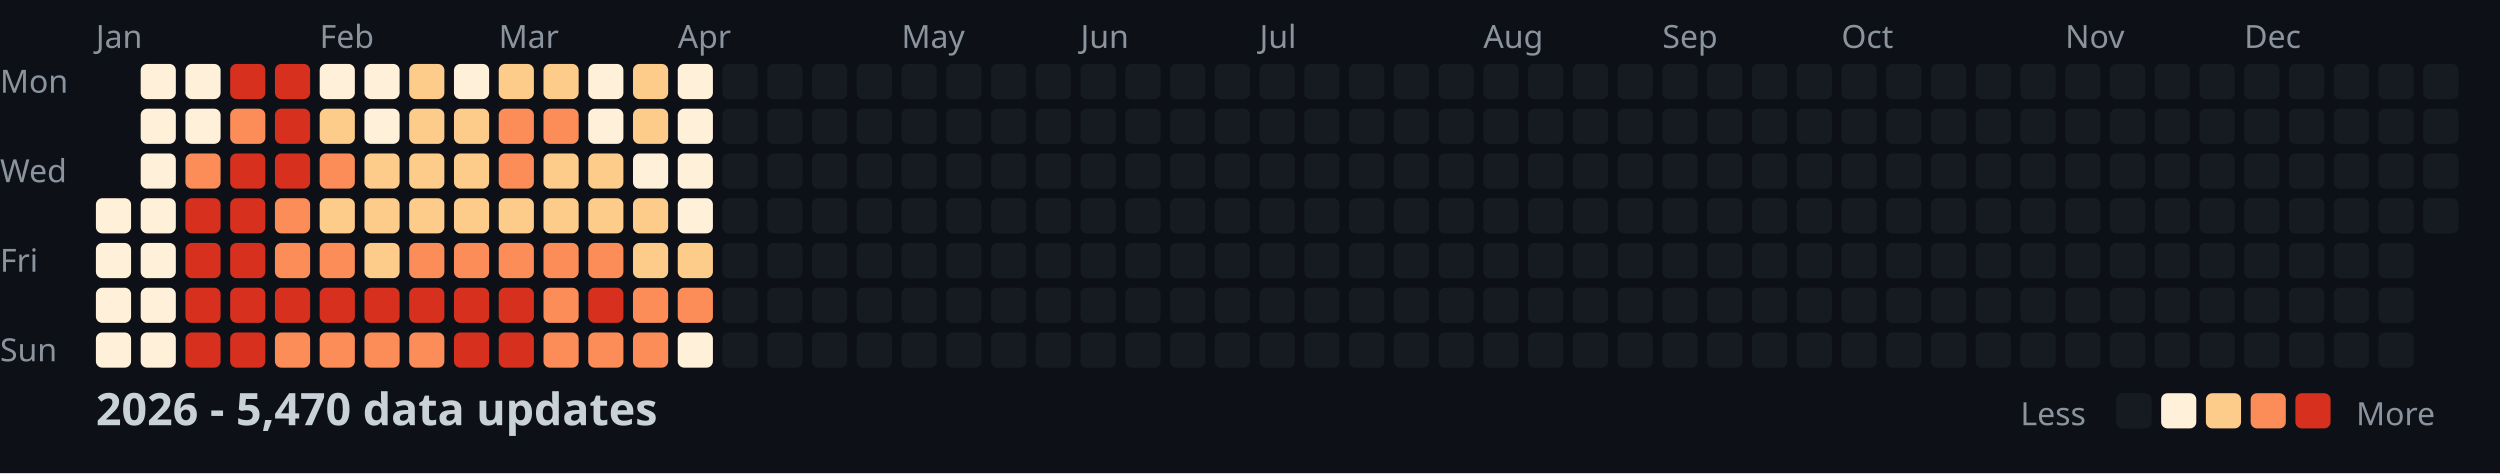
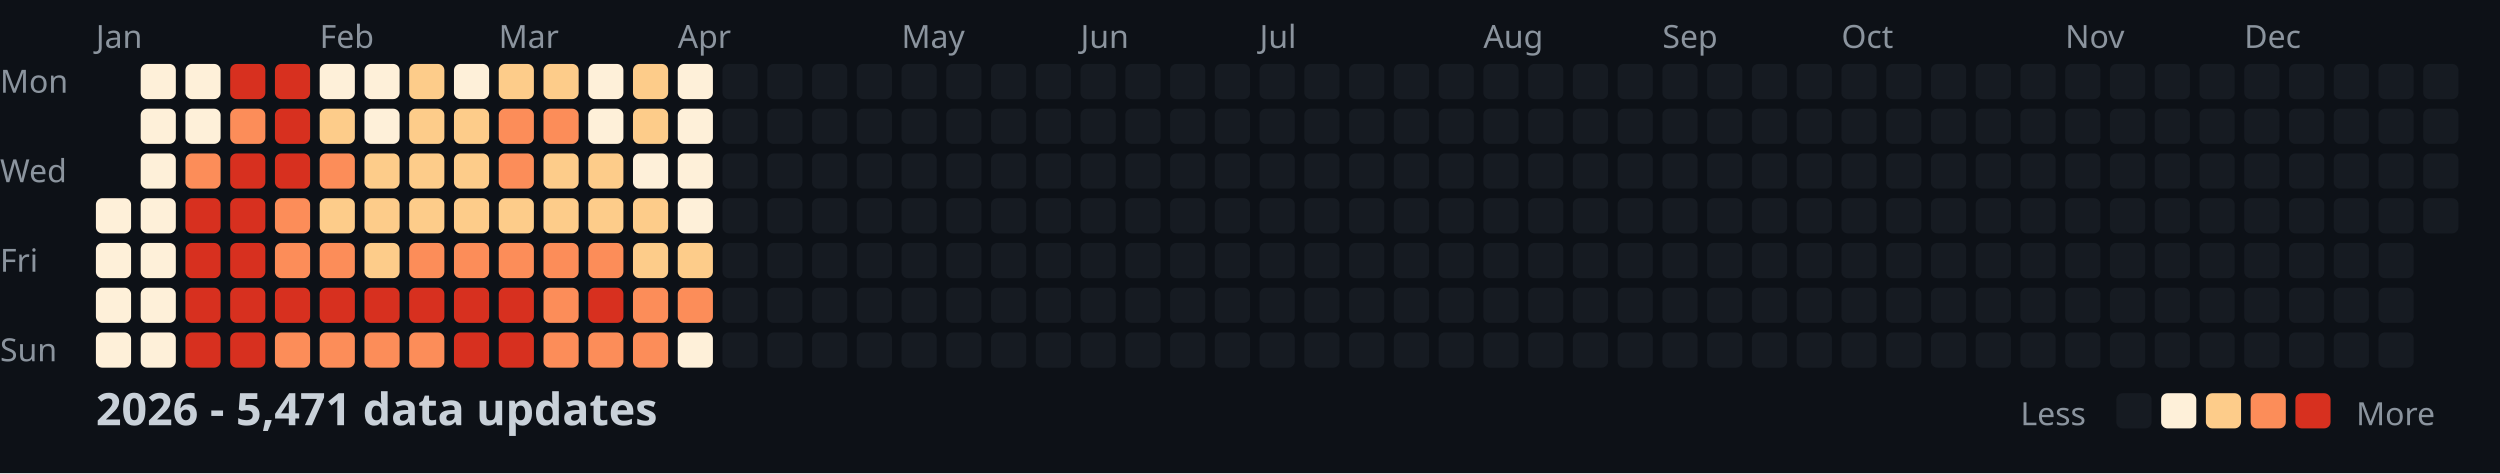
<svg xmlns="http://www.w3.org/2000/svg" width="782" height="148">
  <style>
    .month { font: 10px sans-serif; fill: #8b949e; }
    .day { font: 10px sans-serif; fill: #8b949e; }
    .title { font: bold 14px sans-serif; fill: #c9d1d9; }
    .legend { font: 10px sans-serif; fill: #8b949e; }
  </style>
  <rect width="100%" height="100%" fill="#0d1117" />
  <text x="0" y="29" class="day">Mon</text>
  <text x="0" y="57" class="day">Wed</text>
  <text x="0" y="85" class="day">Fri</text>
  <text x="0" y="113" class="day">Sun</text>
  <text x="30" y="15" class="month">Jan</text>
  <text x="100" y="15" class="month">Feb</text>
  <text x="156" y="15" class="month">Mar</text>
  <text x="212" y="15" class="month">Apr</text>
  <text x="282" y="15" class="month">May</text>
  <text x="338" y="15" class="month">Jun</text>
  <text x="394" y="15" class="month">Jul</text>
  <text x="464" y="15" class="month">Aug</text>
  <text x="520" y="15" class="month">Sep</text>
  <text x="576" y="15" class="month">Oct</text>
  <text x="646" y="15" class="month">Nov</text>
  <text x="702" y="15" class="month">Dec</text>
  <rect x="30" y="62" width="11" height="11" fill="#fef0d9" rx="2" />
  <rect x="30" y="76" width="11" height="11" fill="#fef0d9" rx="2" />
  <rect x="30" y="90" width="11" height="11" fill="#fef0d9" rx="2" />
  <rect x="30" y="104" width="11" height="11" fill="#fef0d9" rx="2" />
  <rect x="44" y="20" width="11" height="11" fill="#fef0d9" rx="2" />
  <rect x="44" y="34" width="11" height="11" fill="#fef0d9" rx="2" />
  <rect x="44" y="48" width="11" height="11" fill="#fef0d9" rx="2" />
  <rect x="44" y="62" width="11" height="11" fill="#fef0d9" rx="2" />
  <rect x="44" y="76" width="11" height="11" fill="#fef0d9" rx="2" />
  <rect x="44" y="90" width="11" height="11" fill="#fef0d9" rx="2" />
  <rect x="44" y="104" width="11" height="11" fill="#fef0d9" rx="2" />
  <rect x="58" y="20" width="11" height="11" fill="#fef0d9" rx="2" />
  <rect x="58" y="34" width="11" height="11" fill="#fef0d9" rx="2" />
  <rect x="58" y="48" width="11" height="11" fill="#fc8d59" rx="2" />
  <rect x="58" y="62" width="11" height="11" fill="#d7301f" rx="2" />
  <rect x="58" y="76" width="11" height="11" fill="#d7301f" rx="2" />
  <rect x="58" y="90" width="11" height="11" fill="#d7301f" rx="2" />
  <rect x="58" y="104" width="11" height="11" fill="#d7301f" rx="2" />
  <rect x="72" y="20" width="11" height="11" fill="#d7301f" rx="2" />
  <rect x="72" y="34" width="11" height="11" fill="#fc8d59" rx="2" />
  <rect x="72" y="48" width="11" height="11" fill="#d7301f" rx="2" />
  <rect x="72" y="62" width="11" height="11" fill="#d7301f" rx="2" />
  <rect x="72" y="76" width="11" height="11" fill="#d7301f" rx="2" />
  <rect x="72" y="90" width="11" height="11" fill="#d7301f" rx="2" />
  <rect x="72" y="104" width="11" height="11" fill="#d7301f" rx="2" />
  <rect x="86" y="20" width="11" height="11" fill="#d7301f" rx="2" />
  <rect x="86" y="34" width="11" height="11" fill="#d7301f" rx="2" />
  <rect x="86" y="48" width="11" height="11" fill="#d7301f" rx="2" />
  <rect x="86" y="62" width="11" height="11" fill="#fc8d59" rx="2" />
  <rect x="86" y="76" width="11" height="11" fill="#fc8d59" rx="2" />
  <rect x="86" y="90" width="11" height="11" fill="#d7301f" rx="2" />
  <rect x="86" y="104" width="11" height="11" fill="#fc8d59" rx="2" />
  <rect x="100" y="20" width="11" height="11" fill="#fef0d9" rx="2" />
  <rect x="100" y="34" width="11" height="11" fill="#fdcc8a" rx="2" />
  <rect x="100" y="48" width="11" height="11" fill="#fc8d59" rx="2" />
  <rect x="100" y="62" width="11" height="11" fill="#fdcc8a" rx="2" />
  <rect x="100" y="76" width="11" height="11" fill="#fc8d59" rx="2" />
  <rect x="100" y="90" width="11" height="11" fill="#d7301f" rx="2" />
  <rect x="100" y="104" width="11" height="11" fill="#fc8d59" rx="2" />
  <rect x="114" y="20" width="11" height="11" fill="#fef0d9" rx="2" />
  <rect x="114" y="34" width="11" height="11" fill="#fef0d9" rx="2" />
  <rect x="114" y="48" width="11" height="11" fill="#fdcc8a" rx="2" />
  <rect x="114" y="62" width="11" height="11" fill="#fdcc8a" rx="2" />
  <rect x="114" y="76" width="11" height="11" fill="#fdcc8a" rx="2" />
  <rect x="114" y="90" width="11" height="11" fill="#d7301f" rx="2" />
  <rect x="114" y="104" width="11" height="11" fill="#fc8d59" rx="2" />
  <rect x="128" y="20" width="11" height="11" fill="#fdcc8a" rx="2" />
  <rect x="128" y="34" width="11" height="11" fill="#fdcc8a" rx="2" />
  <rect x="128" y="48" width="11" height="11" fill="#fdcc8a" rx="2" />
  <rect x="128" y="62" width="11" height="11" fill="#fdcc8a" rx="2" />
  <rect x="128" y="76" width="11" height="11" fill="#fc8d59" rx="2" />
  <rect x="128" y="90" width="11" height="11" fill="#d7301f" rx="2" />
  <rect x="128" y="104" width="11" height="11" fill="#fc8d59" rx="2" />
  <rect x="142" y="20" width="11" height="11" fill="#fef0d9" rx="2" />
  <rect x="142" y="34" width="11" height="11" fill="#fdcc8a" rx="2" />
  <rect x="142" y="48" width="11" height="11" fill="#fdcc8a" rx="2" />
  <rect x="142" y="62" width="11" height="11" fill="#fdcc8a" rx="2" />
  <rect x="142" y="76" width="11" height="11" fill="#fc8d59" rx="2" />
  <rect x="142" y="90" width="11" height="11" fill="#d7301f" rx="2" />
  <rect x="142" y="104" width="11" height="11" fill="#d7301f" rx="2" />
  <rect x="156" y="20" width="11" height="11" fill="#fdcc8a" rx="2" />
  <rect x="156" y="34" width="11" height="11" fill="#fc8d59" rx="2" />
  <rect x="156" y="48" width="11" height="11" fill="#fc8d59" rx="2" />
  <rect x="156" y="62" width="11" height="11" fill="#fdcc8a" rx="2" />
  <rect x="156" y="76" width="11" height="11" fill="#fc8d59" rx="2" />
  <rect x="156" y="90" width="11" height="11" fill="#d7301f" rx="2" />
  <rect x="156" y="104" width="11" height="11" fill="#d7301f" rx="2" />
  <rect x="170" y="20" width="11" height="11" fill="#fdcc8a" rx="2" />
  <rect x="170" y="34" width="11" height="11" fill="#fc8d59" rx="2" />
  <rect x="170" y="48" width="11" height="11" fill="#fdcc8a" rx="2" />
  <rect x="170" y="62" width="11" height="11" fill="#fdcc8a" rx="2" />
  <rect x="170" y="76" width="11" height="11" fill="#fc8d59" rx="2" />
  <rect x="170" y="90" width="11" height="11" fill="#fc8d59" rx="2" />
  <rect x="170" y="104" width="11" height="11" fill="#fc8d59" rx="2" />
  <rect x="184" y="20" width="11" height="11" fill="#fef0d9" rx="2" />
  <rect x="184" y="34" width="11" height="11" fill="#fef0d9" rx="2" />
  <rect x="184" y="48" width="11" height="11" fill="#fdcc8a" rx="2" />
  <rect x="184" y="62" width="11" height="11" fill="#fdcc8a" rx="2" />
  <rect x="184" y="76" width="11" height="11" fill="#fc8d59" rx="2" />
  <rect x="184" y="90" width="11" height="11" fill="#d7301f" rx="2" />
  <rect x="184" y="104" width="11" height="11" fill="#fc8d59" rx="2" />
  <rect x="198" y="20" width="11" height="11" fill="#fdcc8a" rx="2" />
  <rect x="198" y="34" width="11" height="11" fill="#fdcc8a" rx="2" />
  <rect x="198" y="48" width="11" height="11" fill="#fef0d9" rx="2" />
  <rect x="198" y="62" width="11" height="11" fill="#fdcc8a" rx="2" />
  <rect x="198" y="76" width="11" height="11" fill="#fdcc8a" rx="2" />
  <rect x="198" y="90" width="11" height="11" fill="#fc8d59" rx="2" />
  <rect x="198" y="104" width="11" height="11" fill="#fc8d59" rx="2" />
  <rect x="212" y="20" width="11" height="11" fill="#fef0d9" rx="2" />
  <rect x="212" y="34" width="11" height="11" fill="#fef0d9" rx="2" />
  <rect x="212" y="48" width="11" height="11" fill="#fef0d9" rx="2" />
  <rect x="212" y="62" width="11" height="11" fill="#fef0d9" rx="2" />
  <rect x="212" y="76" width="11" height="11" fill="#fdcc8a" rx="2" />
  <rect x="212" y="90" width="11" height="11" fill="#fc8d59" rx="2" />
  <rect x="212" y="104" width="11" height="11" fill="#fef0d9" rx="2" />
  <rect x="226" y="20" width="11" height="11" fill="#161b22" rx="2" />
  <rect x="226" y="34" width="11" height="11" fill="#161b22" rx="2" />
  <rect x="226" y="48" width="11" height="11" fill="#161b22" rx="2" />
  <rect x="226" y="62" width="11" height="11" fill="#161b22" rx="2" />
  <rect x="226" y="76" width="11" height="11" fill="#161b22" rx="2" />
  <rect x="226" y="90" width="11" height="11" fill="#161b22" rx="2" />
  <rect x="226" y="104" width="11" height="11" fill="#161b22" rx="2" />
  <rect x="240" y="20" width="11" height="11" fill="#161b22" rx="2" />
  <rect x="240" y="34" width="11" height="11" fill="#161b22" rx="2" />
  <rect x="240" y="48" width="11" height="11" fill="#161b22" rx="2" />
  <rect x="240" y="62" width="11" height="11" fill="#161b22" rx="2" />
  <rect x="240" y="76" width="11" height="11" fill="#161b22" rx="2" />
  <rect x="240" y="90" width="11" height="11" fill="#161b22" rx="2" />
  <rect x="240" y="104" width="11" height="11" fill="#161b22" rx="2" />
  <rect x="254" y="20" width="11" height="11" fill="#161b22" rx="2" />
  <rect x="254" y="34" width="11" height="11" fill="#161b22" rx="2" />
  <rect x="254" y="48" width="11" height="11" fill="#161b22" rx="2" />
  <rect x="254" y="62" width="11" height="11" fill="#161b22" rx="2" />
  <rect x="254" y="76" width="11" height="11" fill="#161b22" rx="2" />
  <rect x="254" y="90" width="11" height="11" fill="#161b22" rx="2" />
  <rect x="254" y="104" width="11" height="11" fill="#161b22" rx="2" />
  <rect x="268" y="20" width="11" height="11" fill="#161b22" rx="2" />
  <rect x="268" y="34" width="11" height="11" fill="#161b22" rx="2" />
  <rect x="268" y="48" width="11" height="11" fill="#161b22" rx="2" />
  <rect x="268" y="62" width="11" height="11" fill="#161b22" rx="2" />
  <rect x="268" y="76" width="11" height="11" fill="#161b22" rx="2" />
  <rect x="268" y="90" width="11" height="11" fill="#161b22" rx="2" />
  <rect x="268" y="104" width="11" height="11" fill="#161b22" rx="2" />
  <rect x="282" y="20" width="11" height="11" fill="#161b22" rx="2" />
  <rect x="282" y="34" width="11" height="11" fill="#161b22" rx="2" />
  <rect x="282" y="48" width="11" height="11" fill="#161b22" rx="2" />
  <rect x="282" y="62" width="11" height="11" fill="#161b22" rx="2" />
  <rect x="282" y="76" width="11" height="11" fill="#161b22" rx="2" />
  <rect x="282" y="90" width="11" height="11" fill="#161b22" rx="2" />
  <rect x="282" y="104" width="11" height="11" fill="#161b22" rx="2" />
  <rect x="296" y="20" width="11" height="11" fill="#161b22" rx="2" />
  <rect x="296" y="34" width="11" height="11" fill="#161b22" rx="2" />
  <rect x="296" y="48" width="11" height="11" fill="#161b22" rx="2" />
  <rect x="296" y="62" width="11" height="11" fill="#161b22" rx="2" />
  <rect x="296" y="76" width="11" height="11" fill="#161b22" rx="2" />
  <rect x="296" y="90" width="11" height="11" fill="#161b22" rx="2" />
  <rect x="296" y="104" width="11" height="11" fill="#161b22" rx="2" />
  <rect x="310" y="20" width="11" height="11" fill="#161b22" rx="2" />
  <rect x="310" y="34" width="11" height="11" fill="#161b22" rx="2" />
  <rect x="310" y="48" width="11" height="11" fill="#161b22" rx="2" />
  <rect x="310" y="62" width="11" height="11" fill="#161b22" rx="2" />
  <rect x="310" y="76" width="11" height="11" fill="#161b22" rx="2" />
  <rect x="310" y="90" width="11" height="11" fill="#161b22" rx="2" />
  <rect x="310" y="104" width="11" height="11" fill="#161b22" rx="2" />
  <rect x="324" y="20" width="11" height="11" fill="#161b22" rx="2" />
  <rect x="324" y="34" width="11" height="11" fill="#161b22" rx="2" />
  <rect x="324" y="48" width="11" height="11" fill="#161b22" rx="2" />
  <rect x="324" y="62" width="11" height="11" fill="#161b22" rx="2" />
  <rect x="324" y="76" width="11" height="11" fill="#161b22" rx="2" />
  <rect x="324" y="90" width="11" height="11" fill="#161b22" rx="2" />
  <rect x="324" y="104" width="11" height="11" fill="#161b22" rx="2" />
  <rect x="338" y="20" width="11" height="11" fill="#161b22" rx="2" />
  <rect x="338" y="34" width="11" height="11" fill="#161b22" rx="2" />
  <rect x="338" y="48" width="11" height="11" fill="#161b22" rx="2" />
  <rect x="338" y="62" width="11" height="11" fill="#161b22" rx="2" />
  <rect x="338" y="76" width="11" height="11" fill="#161b22" rx="2" />
  <rect x="338" y="90" width="11" height="11" fill="#161b22" rx="2" />
  <rect x="338" y="104" width="11" height="11" fill="#161b22" rx="2" />
  <rect x="352" y="20" width="11" height="11" fill="#161b22" rx="2" />
  <rect x="352" y="34" width="11" height="11" fill="#161b22" rx="2" />
  <rect x="352" y="48" width="11" height="11" fill="#161b22" rx="2" />
  <rect x="352" y="62" width="11" height="11" fill="#161b22" rx="2" />
  <rect x="352" y="76" width="11" height="11" fill="#161b22" rx="2" />
  <rect x="352" y="90" width="11" height="11" fill="#161b22" rx="2" />
  <rect x="352" y="104" width="11" height="11" fill="#161b22" rx="2" />
  <rect x="366" y="20" width="11" height="11" fill="#161b22" rx="2" />
  <rect x="366" y="34" width="11" height="11" fill="#161b22" rx="2" />
  <rect x="366" y="48" width="11" height="11" fill="#161b22" rx="2" />
  <rect x="366" y="62" width="11" height="11" fill="#161b22" rx="2" />
  <rect x="366" y="76" width="11" height="11" fill="#161b22" rx="2" />
  <rect x="366" y="90" width="11" height="11" fill="#161b22" rx="2" />
  <rect x="366" y="104" width="11" height="11" fill="#161b22" rx="2" />
  <rect x="380" y="20" width="11" height="11" fill="#161b22" rx="2" />
  <rect x="380" y="34" width="11" height="11" fill="#161b22" rx="2" />
  <rect x="380" y="48" width="11" height="11" fill="#161b22" rx="2" />
  <rect x="380" y="62" width="11" height="11" fill="#161b22" rx="2" />
  <rect x="380" y="76" width="11" height="11" fill="#161b22" rx="2" />
  <rect x="380" y="90" width="11" height="11" fill="#161b22" rx="2" />
  <rect x="380" y="104" width="11" height="11" fill="#161b22" rx="2" />
  <rect x="394" y="20" width="11" height="11" fill="#161b22" rx="2" />
  <rect x="394" y="34" width="11" height="11" fill="#161b22" rx="2" />
  <rect x="394" y="48" width="11" height="11" fill="#161b22" rx="2" />
  <rect x="394" y="62" width="11" height="11" fill="#161b22" rx="2" />
  <rect x="394" y="76" width="11" height="11" fill="#161b22" rx="2" />
  <rect x="394" y="90" width="11" height="11" fill="#161b22" rx="2" />
  <rect x="394" y="104" width="11" height="11" fill="#161b22" rx="2" />
  <rect x="408" y="20" width="11" height="11" fill="#161b22" rx="2" />
  <rect x="408" y="34" width="11" height="11" fill="#161b22" rx="2" />
  <rect x="408" y="48" width="11" height="11" fill="#161b22" rx="2" />
  <rect x="408" y="62" width="11" height="11" fill="#161b22" rx="2" />
  <rect x="408" y="76" width="11" height="11" fill="#161b22" rx="2" />
  <rect x="408" y="90" width="11" height="11" fill="#161b22" rx="2" />
  <rect x="408" y="104" width="11" height="11" fill="#161b22" rx="2" />
  <rect x="422" y="20" width="11" height="11" fill="#161b22" rx="2" />
  <rect x="422" y="34" width="11" height="11" fill="#161b22" rx="2" />
  <rect x="422" y="48" width="11" height="11" fill="#161b22" rx="2" />
  <rect x="422" y="62" width="11" height="11" fill="#161b22" rx="2" />
  <rect x="422" y="76" width="11" height="11" fill="#161b22" rx="2" />
  <rect x="422" y="90" width="11" height="11" fill="#161b22" rx="2" />
  <rect x="422" y="104" width="11" height="11" fill="#161b22" rx="2" />
  <rect x="436" y="20" width="11" height="11" fill="#161b22" rx="2" />
  <rect x="436" y="34" width="11" height="11" fill="#161b22" rx="2" />
  <rect x="436" y="48" width="11" height="11" fill="#161b22" rx="2" />
  <rect x="436" y="62" width="11" height="11" fill="#161b22" rx="2" />
  <rect x="436" y="76" width="11" height="11" fill="#161b22" rx="2" />
  <rect x="436" y="90" width="11" height="11" fill="#161b22" rx="2" />
  <rect x="436" y="104" width="11" height="11" fill="#161b22" rx="2" />
  <rect x="450" y="20" width="11" height="11" fill="#161b22" rx="2" />
  <rect x="450" y="34" width="11" height="11" fill="#161b22" rx="2" />
  <rect x="450" y="48" width="11" height="11" fill="#161b22" rx="2" />
  <rect x="450" y="62" width="11" height="11" fill="#161b22" rx="2" />
  <rect x="450" y="76" width="11" height="11" fill="#161b22" rx="2" />
  <rect x="450" y="90" width="11" height="11" fill="#161b22" rx="2" />
  <rect x="450" y="104" width="11" height="11" fill="#161b22" rx="2" />
  <rect x="464" y="20" width="11" height="11" fill="#161b22" rx="2" />
  <rect x="464" y="34" width="11" height="11" fill="#161b22" rx="2" />
  <rect x="464" y="48" width="11" height="11" fill="#161b22" rx="2" />
  <rect x="464" y="62" width="11" height="11" fill="#161b22" rx="2" />
  <rect x="464" y="76" width="11" height="11" fill="#161b22" rx="2" />
  <rect x="464" y="90" width="11" height="11" fill="#161b22" rx="2" />
  <rect x="464" y="104" width="11" height="11" fill="#161b22" rx="2" />
  <rect x="478" y="20" width="11" height="11" fill="#161b22" rx="2" />
  <rect x="478" y="34" width="11" height="11" fill="#161b22" rx="2" />
  <rect x="478" y="48" width="11" height="11" fill="#161b22" rx="2" />
  <rect x="478" y="62" width="11" height="11" fill="#161b22" rx="2" />
  <rect x="478" y="76" width="11" height="11" fill="#161b22" rx="2" />
  <rect x="478" y="90" width="11" height="11" fill="#161b22" rx="2" />
  <rect x="478" y="104" width="11" height="11" fill="#161b22" rx="2" />
  <rect x="492" y="20" width="11" height="11" fill="#161b22" rx="2" />
  <rect x="492" y="34" width="11" height="11" fill="#161b22" rx="2" />
  <rect x="492" y="48" width="11" height="11" fill="#161b22" rx="2" />
  <rect x="492" y="62" width="11" height="11" fill="#161b22" rx="2" />
  <rect x="492" y="76" width="11" height="11" fill="#161b22" rx="2" />
  <rect x="492" y="90" width="11" height="11" fill="#161b22" rx="2" />
  <rect x="492" y="104" width="11" height="11" fill="#161b22" rx="2" />
  <rect x="506" y="20" width="11" height="11" fill="#161b22" rx="2" />
  <rect x="506" y="34" width="11" height="11" fill="#161b22" rx="2" />
  <rect x="506" y="48" width="11" height="11" fill="#161b22" rx="2" />
  <rect x="506" y="62" width="11" height="11" fill="#161b22" rx="2" />
  <rect x="506" y="76" width="11" height="11" fill="#161b22" rx="2" />
  <rect x="506" y="90" width="11" height="11" fill="#161b22" rx="2" />
  <rect x="506" y="104" width="11" height="11" fill="#161b22" rx="2" />
  <rect x="520" y="20" width="11" height="11" fill="#161b22" rx="2" />
  <rect x="520" y="34" width="11" height="11" fill="#161b22" rx="2" />
  <rect x="520" y="48" width="11" height="11" fill="#161b22" rx="2" />
  <rect x="520" y="62" width="11" height="11" fill="#161b22" rx="2" />
  <rect x="520" y="76" width="11" height="11" fill="#161b22" rx="2" />
  <rect x="520" y="90" width="11" height="11" fill="#161b22" rx="2" />
  <rect x="520" y="104" width="11" height="11" fill="#161b22" rx="2" />
  <rect x="534" y="20" width="11" height="11" fill="#161b22" rx="2" />
  <rect x="534" y="34" width="11" height="11" fill="#161b22" rx="2" />
  <rect x="534" y="48" width="11" height="11" fill="#161b22" rx="2" />
  <rect x="534" y="62" width="11" height="11" fill="#161b22" rx="2" />
  <rect x="534" y="76" width="11" height="11" fill="#161b22" rx="2" />
  <rect x="534" y="90" width="11" height="11" fill="#161b22" rx="2" />
  <rect x="534" y="104" width="11" height="11" fill="#161b22" rx="2" />
  <rect x="548" y="20" width="11" height="11" fill="#161b22" rx="2" />
  <rect x="548" y="34" width="11" height="11" fill="#161b22" rx="2" />
  <rect x="548" y="48" width="11" height="11" fill="#161b22" rx="2" />
  <rect x="548" y="62" width="11" height="11" fill="#161b22" rx="2" />
  <rect x="548" y="76" width="11" height="11" fill="#161b22" rx="2" />
  <rect x="548" y="90" width="11" height="11" fill="#161b22" rx="2" />
  <rect x="548" y="104" width="11" height="11" fill="#161b22" rx="2" />
  <rect x="562" y="20" width="11" height="11" fill="#161b22" rx="2" />
  <rect x="562" y="34" width="11" height="11" fill="#161b22" rx="2" />
  <rect x="562" y="48" width="11" height="11" fill="#161b22" rx="2" />
  <rect x="562" y="62" width="11" height="11" fill="#161b22" rx="2" />
  <rect x="562" y="76" width="11" height="11" fill="#161b22" rx="2" />
  <rect x="562" y="90" width="11" height="11" fill="#161b22" rx="2" />
  <rect x="562" y="104" width="11" height="11" fill="#161b22" rx="2" />
  <rect x="576" y="20" width="11" height="11" fill="#161b22" rx="2" />
  <rect x="576" y="34" width="11" height="11" fill="#161b22" rx="2" />
  <rect x="576" y="48" width="11" height="11" fill="#161b22" rx="2" />
  <rect x="576" y="62" width="11" height="11" fill="#161b22" rx="2" />
  <rect x="576" y="76" width="11" height="11" fill="#161b22" rx="2" />
  <rect x="576" y="90" width="11" height="11" fill="#161b22" rx="2" />
  <rect x="576" y="104" width="11" height="11" fill="#161b22" rx="2" />
  <rect x="590" y="20" width="11" height="11" fill="#161b22" rx="2" />
  <rect x="590" y="34" width="11" height="11" fill="#161b22" rx="2" />
  <rect x="590" y="48" width="11" height="11" fill="#161b22" rx="2" />
  <rect x="590" y="62" width="11" height="11" fill="#161b22" rx="2" />
  <rect x="590" y="76" width="11" height="11" fill="#161b22" rx="2" />
  <rect x="590" y="90" width="11" height="11" fill="#161b22" rx="2" />
  <rect x="590" y="104" width="11" height="11" fill="#161b22" rx="2" />
  <rect x="604" y="20" width="11" height="11" fill="#161b22" rx="2" />
  <rect x="604" y="34" width="11" height="11" fill="#161b22" rx="2" />
  <rect x="604" y="48" width="11" height="11" fill="#161b22" rx="2" />
  <rect x="604" y="62" width="11" height="11" fill="#161b22" rx="2" />
  <rect x="604" y="76" width="11" height="11" fill="#161b22" rx="2" />
  <rect x="604" y="90" width="11" height="11" fill="#161b22" rx="2" />
  <rect x="604" y="104" width="11" height="11" fill="#161b22" rx="2" />
  <rect x="618" y="20" width="11" height="11" fill="#161b22" rx="2" />
  <rect x="618" y="34" width="11" height="11" fill="#161b22" rx="2" />
  <rect x="618" y="48" width="11" height="11" fill="#161b22" rx="2" />
  <rect x="618" y="62" width="11" height="11" fill="#161b22" rx="2" />
  <rect x="618" y="76" width="11" height="11" fill="#161b22" rx="2" />
  <rect x="618" y="90" width="11" height="11" fill="#161b22" rx="2" />
  <rect x="618" y="104" width="11" height="11" fill="#161b22" rx="2" />
  <rect x="632" y="20" width="11" height="11" fill="#161b22" rx="2" />
  <rect x="632" y="34" width="11" height="11" fill="#161b22" rx="2" />
  <rect x="632" y="48" width="11" height="11" fill="#161b22" rx="2" />
  <rect x="632" y="62" width="11" height="11" fill="#161b22" rx="2" />
  <rect x="632" y="76" width="11" height="11" fill="#161b22" rx="2" />
  <rect x="632" y="90" width="11" height="11" fill="#161b22" rx="2" />
  <rect x="632" y="104" width="11" height="11" fill="#161b22" rx="2" />
  <rect x="646" y="20" width="11" height="11" fill="#161b22" rx="2" />
  <rect x="646" y="34" width="11" height="11" fill="#161b22" rx="2" />
  <rect x="646" y="48" width="11" height="11" fill="#161b22" rx="2" />
  <rect x="646" y="62" width="11" height="11" fill="#161b22" rx="2" />
  <rect x="646" y="76" width="11" height="11" fill="#161b22" rx="2" />
  <rect x="646" y="90" width="11" height="11" fill="#161b22" rx="2" />
  <rect x="646" y="104" width="11" height="11" fill="#161b22" rx="2" />
  <rect x="660" y="20" width="11" height="11" fill="#161b22" rx="2" />
  <rect x="660" y="34" width="11" height="11" fill="#161b22" rx="2" />
  <rect x="660" y="48" width="11" height="11" fill="#161b22" rx="2" />
  <rect x="660" y="62" width="11" height="11" fill="#161b22" rx="2" />
  <rect x="660" y="76" width="11" height="11" fill="#161b22" rx="2" />
  <rect x="660" y="90" width="11" height="11" fill="#161b22" rx="2" />
  <rect x="660" y="104" width="11" height="11" fill="#161b22" rx="2" />
  <rect x="674" y="20" width="11" height="11" fill="#161b22" rx="2" />
  <rect x="674" y="34" width="11" height="11" fill="#161b22" rx="2" />
  <rect x="674" y="48" width="11" height="11" fill="#161b22" rx="2" />
  <rect x="674" y="62" width="11" height="11" fill="#161b22" rx="2" />
  <rect x="674" y="76" width="11" height="11" fill="#161b22" rx="2" />
  <rect x="674" y="90" width="11" height="11" fill="#161b22" rx="2" />
  <rect x="674" y="104" width="11" height="11" fill="#161b22" rx="2" />
  <rect x="688" y="20" width="11" height="11" fill="#161b22" rx="2" />
  <rect x="688" y="34" width="11" height="11" fill="#161b22" rx="2" />
  <rect x="688" y="48" width="11" height="11" fill="#161b22" rx="2" />
  <rect x="688" y="62" width="11" height="11" fill="#161b22" rx="2" />
  <rect x="688" y="76" width="11" height="11" fill="#161b22" rx="2" />
  <rect x="688" y="90" width="11" height="11" fill="#161b22" rx="2" />
  <rect x="688" y="104" width="11" height="11" fill="#161b22" rx="2" />
  <rect x="702" y="20" width="11" height="11" fill="#161b22" rx="2" />
  <rect x="702" y="34" width="11" height="11" fill="#161b22" rx="2" />
  <rect x="702" y="48" width="11" height="11" fill="#161b22" rx="2" />
  <rect x="702" y="62" width="11" height="11" fill="#161b22" rx="2" />
  <rect x="702" y="76" width="11" height="11" fill="#161b22" rx="2" />
  <rect x="702" y="90" width="11" height="11" fill="#161b22" rx="2" />
  <rect x="702" y="104" width="11" height="11" fill="#161b22" rx="2" />
  <rect x="716" y="20" width="11" height="11" fill="#161b22" rx="2" />
  <rect x="716" y="34" width="11" height="11" fill="#161b22" rx="2" />
  <rect x="716" y="48" width="11" height="11" fill="#161b22" rx="2" />
  <rect x="716" y="62" width="11" height="11" fill="#161b22" rx="2" />
  <rect x="716" y="76" width="11" height="11" fill="#161b22" rx="2" />
  <rect x="716" y="90" width="11" height="11" fill="#161b22" rx="2" />
  <rect x="716" y="104" width="11" height="11" fill="#161b22" rx="2" />
  <rect x="730" y="20" width="11" height="11" fill="#161b22" rx="2" />
  <rect x="730" y="34" width="11" height="11" fill="#161b22" rx="2" />
  <rect x="730" y="48" width="11" height="11" fill="#161b22" rx="2" />
  <rect x="730" y="62" width="11" height="11" fill="#161b22" rx="2" />
  <rect x="730" y="76" width="11" height="11" fill="#161b22" rx="2" />
  <rect x="730" y="90" width="11" height="11" fill="#161b22" rx="2" />
  <rect x="730" y="104" width="11" height="11" fill="#161b22" rx="2" />
  <rect x="744" y="20" width="11" height="11" fill="#161b22" rx="2" />
  <rect x="744" y="34" width="11" height="11" fill="#161b22" rx="2" />
  <rect x="744" y="48" width="11" height="11" fill="#161b22" rx="2" />
  <rect x="744" y="62" width="11" height="11" fill="#161b22" rx="2" />
  <rect x="744" y="76" width="11" height="11" fill="#161b22" rx="2" />
  <rect x="744" y="90" width="11" height="11" fill="#161b22" rx="2" />
  <rect x="744" y="104" width="11" height="11" fill="#161b22" rx="2" />
  <rect x="758" y="20" width="11" height="11" fill="#161b22" rx="2" />
  <rect x="758" y="34" width="11" height="11" fill="#161b22" rx="2" />
  <rect x="758" y="48" width="11" height="11" fill="#161b22" rx="2" />
  <rect x="758" y="62" width="11" height="11" fill="#161b22" rx="2" />
-   <text x="30" y="133" class="title">2026 - 5,470 data updates</text>
+   <text x="30" y="133" class="title">2026 - 5,471 data updates</text>
  <text x="632" y="133" class="legend">Less</text>
  <rect x="662" y="123" width="11" height="11" fill="#161b22" rx="2" />
  <rect x="676" y="123" width="11" height="11" fill="#fef0d9" rx="2" />
  <rect x="690" y="123" width="11" height="11" fill="#fdcc8a" rx="2" />
  <rect x="704" y="123" width="11" height="11" fill="#fc8d59" rx="2" />
  <rect x="718" y="123" width="11" height="11" fill="#d7301f" rx="2" />
  <text x="737" y="133" class="legend">More</text>
</svg>
